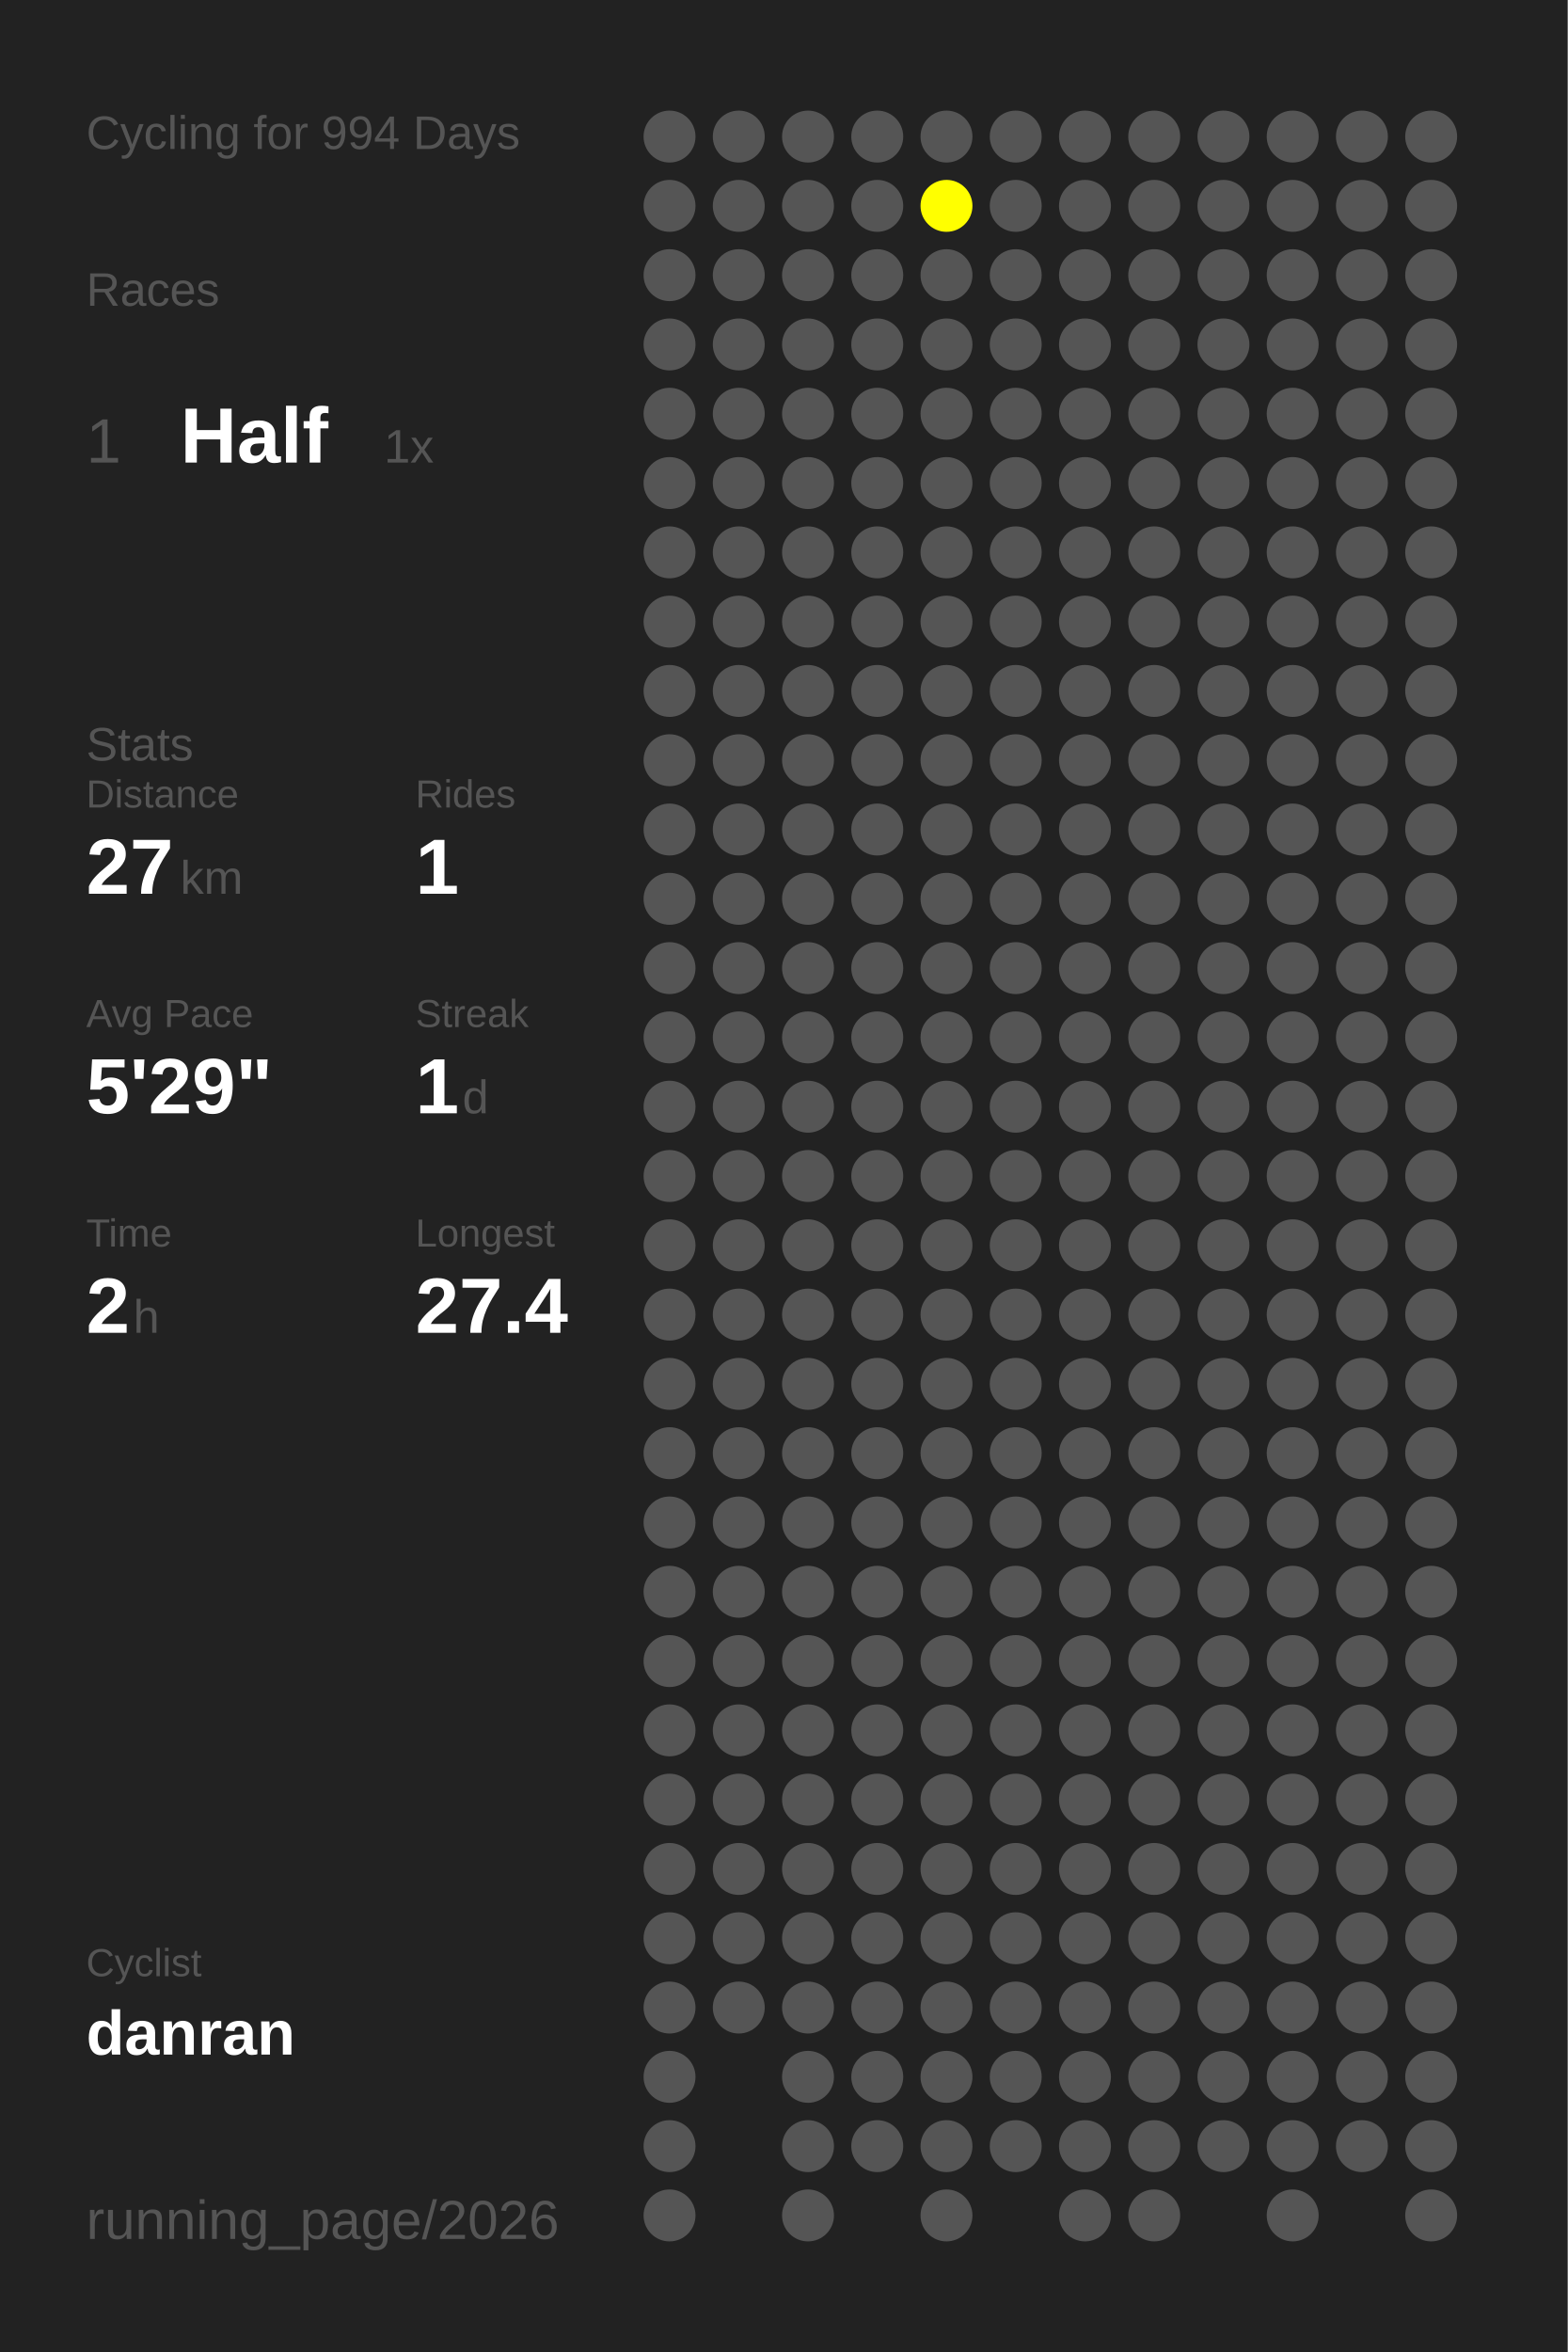
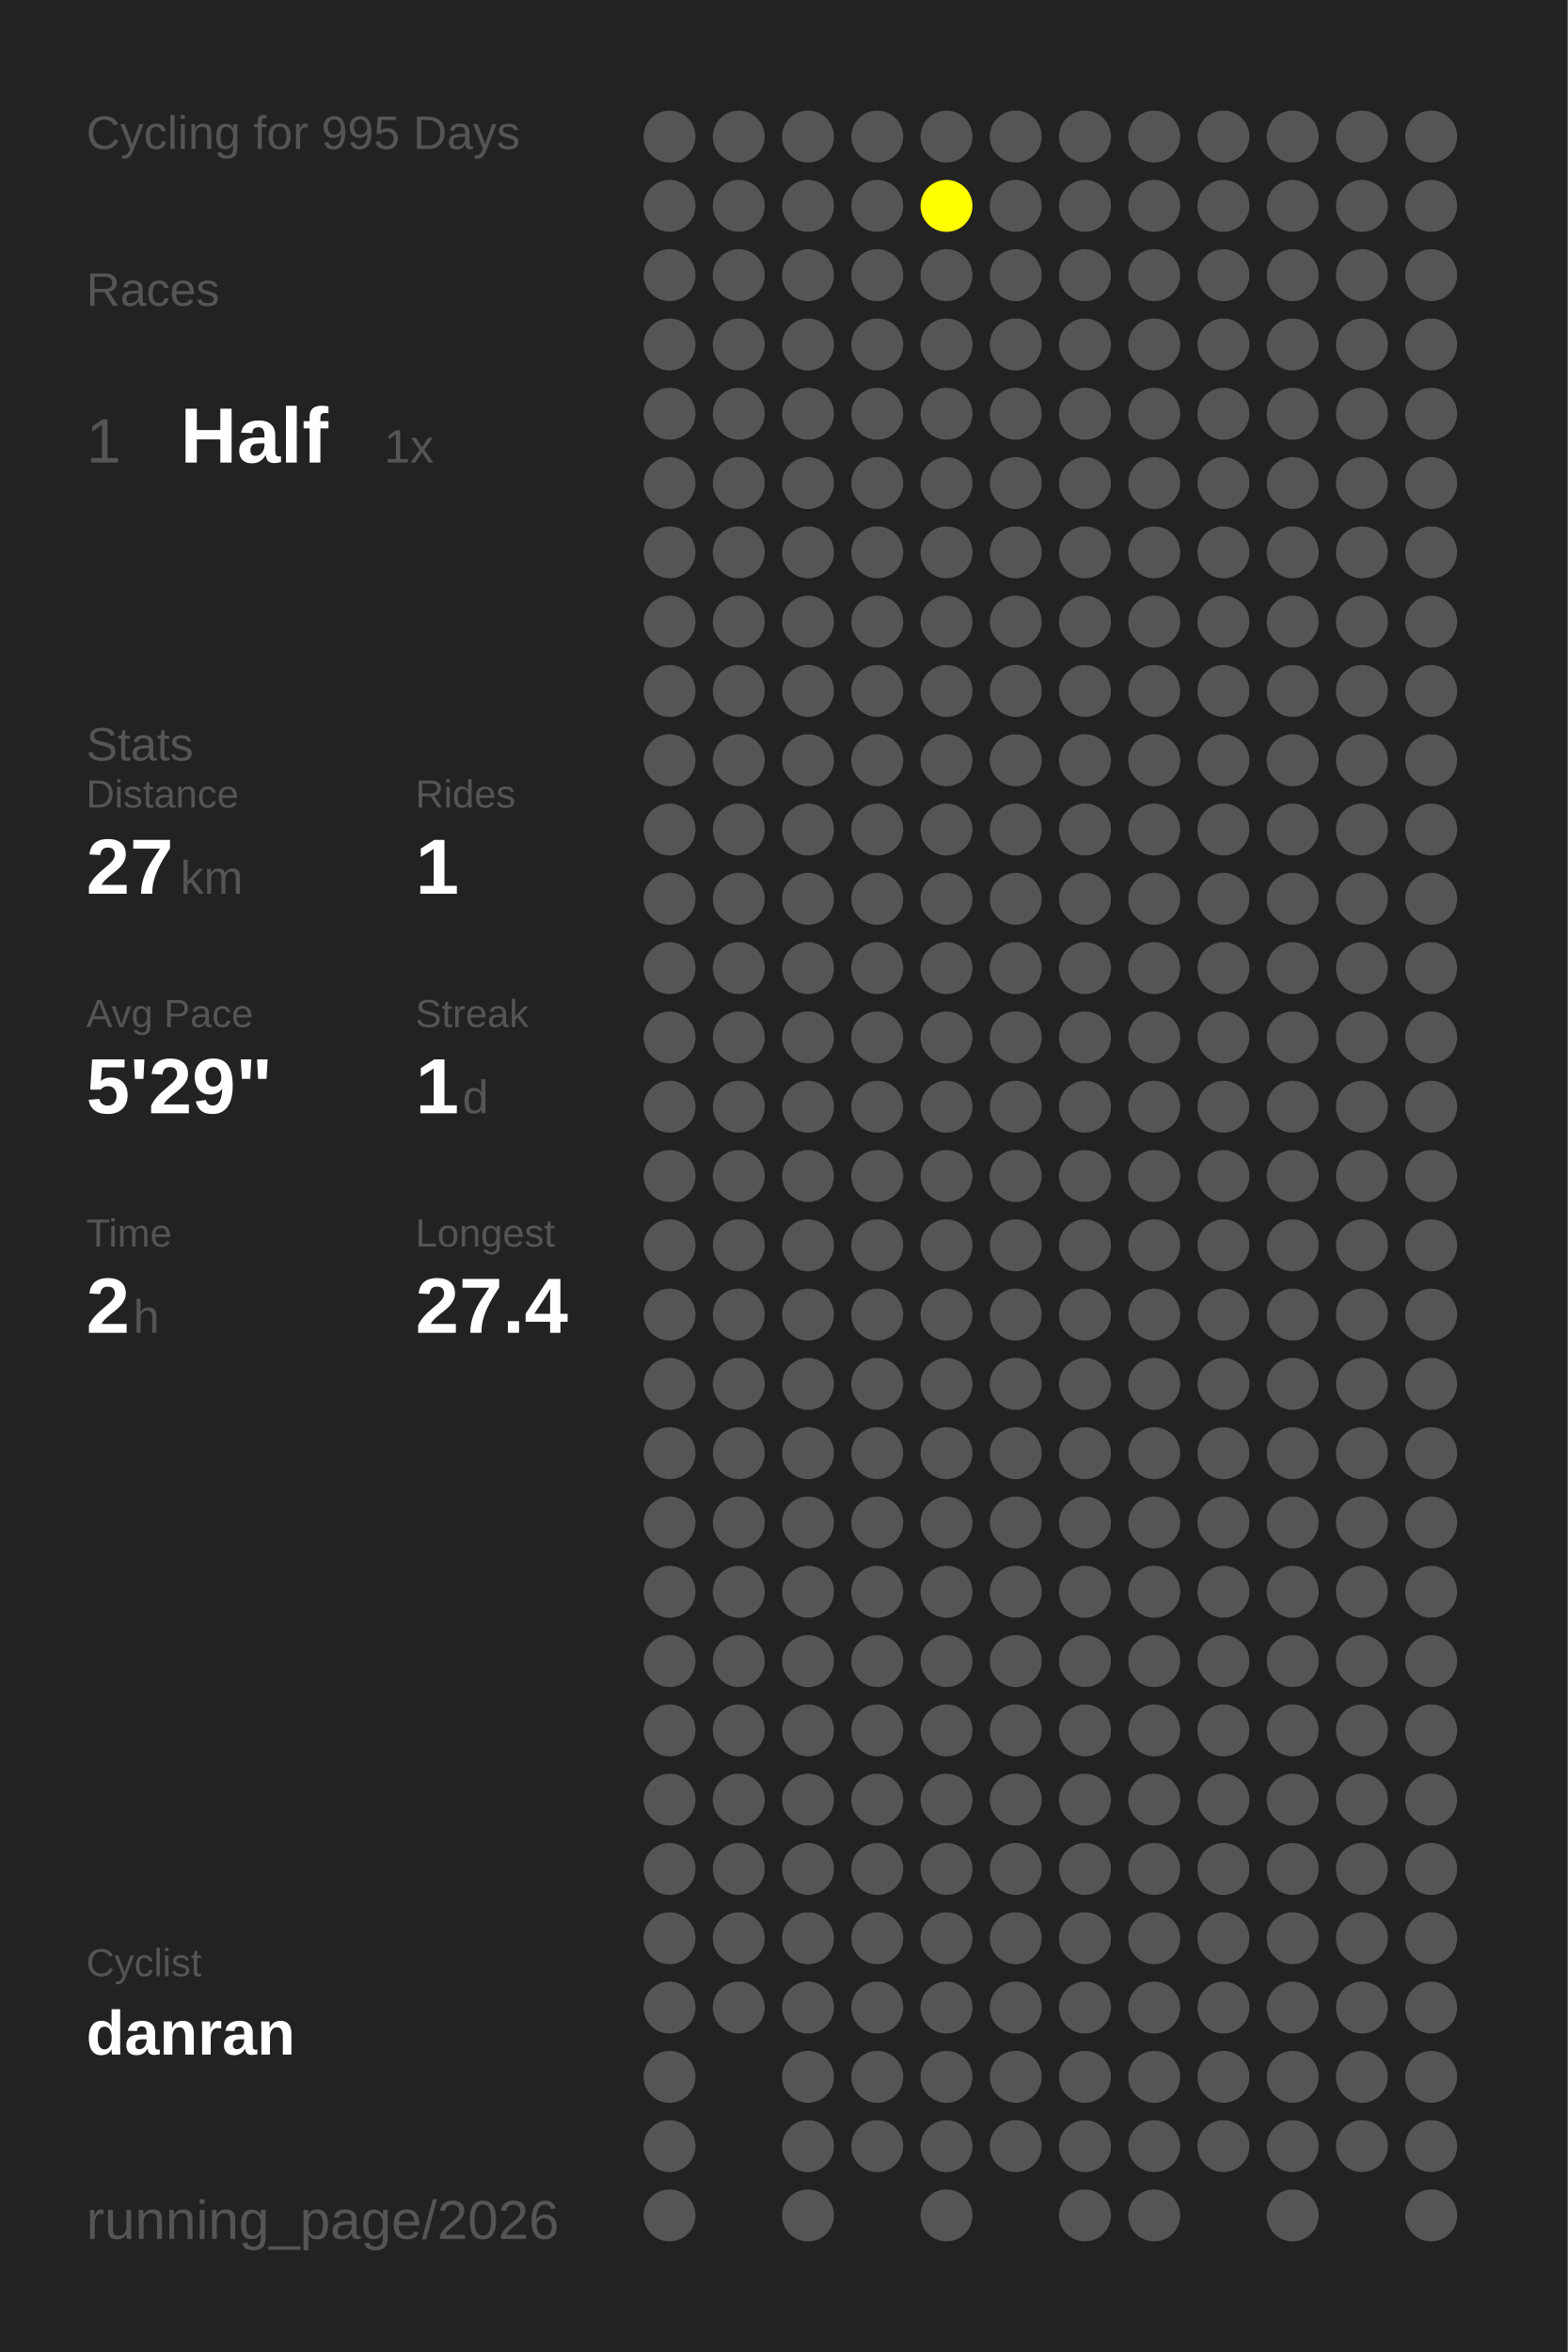
<svg xmlns="http://www.w3.org/2000/svg" baseProfile="full" height="300mm" version="1.1" viewBox="0,0,200,300" width="200mm">
  <defs />
  <rect fill="#222222" height="300" width="200" x="0" y="0" />
-   <text fill="#555555" style="font-size:6px; font-family:Arial;" x="11" y="19">Cycling for 994 Days</text>
+   <text fill="#555555" style="font-size:6px; font-family:Arial;" x="11" y="19">Cycling for 995 Days</text>
  <text fill="#555555" style="font-size:6px; font-family:Arial;" x="11" y="39">Races</text>
  <text fill="#555555" style="font-size:8px; font-family:Arial;" x="11" y="59">1</text>
  <text fill="#FFFFFF" style="font-size:10px; font-family:Arial; font-weight:bold;" x="23" y="59">Half</text>
  <text fill="#555555" style="font-size:6px; font-family:Arial;" x="49" y="59">1x</text>
  <text fill="#555555" style="font-size:6px; font-family:Arial;" x="11" y="97">Stats</text>
  <text fill="#555555" style="font-size:5px; font-family:Arial;" x="11" y="103">Distance</text>
  <text fill="#FFFFFF" style="font-size:10px; font-family:Arial; font-weight:bold;" x="11" y="114">27</text>
  <text fill="#555555" style="font-size:6px; font-family:Arial;" x="23" y="114">km</text>
  <text fill="#555555" style="font-size:5px; font-family:Arial;" x="53" y="103">Rides</text>
  <text fill="#FFFFFF" style="font-size:10px; font-family:Arial; font-weight:bold;" x="53" y="114">1</text>
  <text fill="#555555" style="font-size:5px; font-family:Arial;" x="11" y="131">Avg Pace</text>
  <text fill="#FFFFFF" style="font-size:10px; font-family:Arial; font-weight:bold;" x="11" y="142">5'29"</text>
  <text fill="#555555" style="font-size:5px; font-family:Arial;" x="53" y="131">Streak</text>
  <text fill="#FFFFFF" style="font-size:10px; font-family:Arial; font-weight:bold;" x="53" y="142">1</text>
  <text fill="#555555" style="font-size:6px; font-family:Arial;" x="59" y="142">d</text>
  <text fill="#555555" style="font-size:5px; font-family:Arial;" x="11" y="159">Time</text>
  <text fill="#FFFFFF" style="font-size:10px; font-family:Arial; font-weight:bold;" x="11" y="170">2</text>
  <text fill="#555555" style="font-size:6px; font-family:Arial;" x="17" y="170">h</text>
  <text fill="#555555" style="font-size:5px; font-family:Arial;" x="53" y="159">Longest</text>
  <text fill="#FFFFFF" style="font-size:10px; font-family:Arial; font-weight:bold;" x="53" y="170">27.4</text>
  <text fill="#555555" style="font-size:5px; font-family:Arial;" x="11" y="252.065">Cyclist</text>
  <text fill="#FFFFFF" style="font-size:8px; font-family:Arial; font-weight:bold;" x="11" y="262.065">danran</text>
  <text fill="#555555" style="font-size:7px; font-family:Arial;" x="11" y="285.581">running_page/2026</text>
  <circle cx="85.417" cy="17.419" fill="#555555" r="3.312" />
  <circle cx="85.417" cy="26.258" fill="#555555" r="3.312" />
  <circle cx="85.417" cy="35.097" fill="#555555" r="3.312" />
  <circle cx="85.417" cy="43.935" fill="#555555" r="3.312" />
  <circle cx="85.417" cy="52.774" fill="#555555" r="3.312" />
  <circle cx="85.417" cy="61.613" fill="#555555" r="3.312" />
  <circle cx="85.417" cy="70.452" fill="#555555" r="3.312" />
  <circle cx="85.417" cy="79.29" fill="#555555" r="3.312" />
  <circle cx="85.417" cy="88.129" fill="#555555" r="3.312" />
  <circle cx="85.417" cy="96.968" fill="#555555" r="3.312" />
  <circle cx="85.417" cy="105.806" fill="#555555" r="3.312" />
  <circle cx="85.417" cy="114.645" fill="#555555" r="3.312" />
  <circle cx="85.417" cy="123.484" fill="#555555" r="3.312" />
  <circle cx="85.417" cy="132.323" fill="#555555" r="3.312" />
  <circle cx="85.417" cy="141.161" fill="#555555" r="3.312" />
  <circle cx="85.417" cy="150" fill="#555555" r="3.312" />
  <circle cx="85.417" cy="158.839" fill="#555555" r="3.312" />
  <circle cx="85.417" cy="167.677" fill="#555555" r="3.312" />
  <circle cx="85.417" cy="176.516" fill="#555555" r="3.312" />
  <circle cx="85.417" cy="185.355" fill="#555555" r="3.312" />
  <circle cx="85.417" cy="194.194" fill="#555555" r="3.312" />
  <circle cx="85.417" cy="203.032" fill="#555555" r="3.312" />
  <circle cx="85.417" cy="211.871" fill="#555555" r="3.312" />
  <circle cx="85.417" cy="220.71" fill="#555555" r="3.312" />
  <circle cx="85.417" cy="229.548" fill="#555555" r="3.312" />
  <circle cx="85.417" cy="238.387" fill="#555555" r="3.312" />
  <circle cx="85.417" cy="247.226" fill="#555555" r="3.312" />
  <circle cx="85.417" cy="256.065" fill="#555555" r="3.312" />
  <circle cx="85.417" cy="264.903" fill="#555555" r="3.312" />
  <circle cx="85.417" cy="273.742" fill="#555555" r="3.312" />
  <circle cx="85.417" cy="282.581" fill="#555555" r="3.312" />
  <circle cx="94.25" cy="17.419" fill="#555555" r="3.312" />
  <circle cx="94.25" cy="26.258" fill="#555555" r="3.312" />
  <circle cx="94.25" cy="35.097" fill="#555555" r="3.312" />
  <circle cx="94.25" cy="43.935" fill="#555555" r="3.312" />
  <circle cx="94.25" cy="52.774" fill="#555555" r="3.312" />
  <circle cx="94.25" cy="61.613" fill="#555555" r="3.312" />
  <circle cx="94.25" cy="70.452" fill="#555555" r="3.312" />
  <circle cx="94.25" cy="79.29" fill="#555555" r="3.312" />
  <circle cx="94.25" cy="88.129" fill="#555555" r="3.312" />
  <circle cx="94.25" cy="96.968" fill="#555555" r="3.312" />
  <circle cx="94.25" cy="105.806" fill="#555555" r="3.312" />
  <circle cx="94.25" cy="114.645" fill="#555555" r="3.312" />
  <circle cx="94.25" cy="123.484" fill="#555555" r="3.312" />
  <circle cx="94.25" cy="132.323" fill="#555555" r="3.312" />
  <circle cx="94.25" cy="141.161" fill="#555555" r="3.312" />
  <circle cx="94.25" cy="150" fill="#555555" r="3.312" />
  <circle cx="94.25" cy="158.839" fill="#555555" r="3.312" />
  <circle cx="94.25" cy="167.677" fill="#555555" r="3.312" />
  <circle cx="94.25" cy="176.516" fill="#555555" r="3.312" />
  <circle cx="94.25" cy="185.355" fill="#555555" r="3.312" />
  <circle cx="94.25" cy="194.194" fill="#555555" r="3.312" />
  <circle cx="94.25" cy="203.032" fill="#555555" r="3.312" />
  <circle cx="94.25" cy="211.871" fill="#555555" r="3.312" />
  <circle cx="94.25" cy="220.71" fill="#555555" r="3.312" />
  <circle cx="94.25" cy="229.548" fill="#555555" r="3.312" />
  <circle cx="94.25" cy="238.387" fill="#555555" r="3.312" />
  <circle cx="94.25" cy="247.226" fill="#555555" r="3.312" />
  <circle cx="94.25" cy="256.065" fill="#555555" r="3.312" />
  <circle cx="103.083" cy="17.419" fill="#555555" r="3.312" />
  <circle cx="103.083" cy="26.258" fill="#555555" r="3.312" />
  <circle cx="103.083" cy="35.097" fill="#555555" r="3.312" />
  <circle cx="103.083" cy="43.935" fill="#555555" r="3.312" />
  <circle cx="103.083" cy="52.774" fill="#555555" r="3.312" />
  <circle cx="103.083" cy="61.613" fill="#555555" r="3.312" />
  <circle cx="103.083" cy="70.452" fill="#555555" r="3.312" />
  <circle cx="103.083" cy="79.29" fill="#555555" r="3.312" />
  <circle cx="103.083" cy="88.129" fill="#555555" r="3.312" />
  <circle cx="103.083" cy="96.968" fill="#555555" r="3.312" />
  <circle cx="103.083" cy="105.806" fill="#555555" r="3.312" />
  <circle cx="103.083" cy="114.645" fill="#555555" r="3.312" />
  <circle cx="103.083" cy="123.484" fill="#555555" r="3.312" />
  <circle cx="103.083" cy="132.323" fill="#555555" r="3.312" />
  <circle cx="103.083" cy="141.161" fill="#555555" r="3.312" />
  <circle cx="103.083" cy="150" fill="#555555" r="3.312" />
  <circle cx="103.083" cy="158.839" fill="#555555" r="3.312" />
  <circle cx="103.083" cy="167.677" fill="#555555" r="3.312" />
  <circle cx="103.083" cy="176.516" fill="#555555" r="3.312" />
  <circle cx="103.083" cy="185.355" fill="#555555" r="3.312" />
  <circle cx="103.083" cy="194.194" fill="#555555" r="3.312" />
  <circle cx="103.083" cy="203.032" fill="#555555" r="3.312" />
  <circle cx="103.083" cy="211.871" fill="#555555" r="3.312" />
  <circle cx="103.083" cy="220.71" fill="#555555" r="3.312" />
  <circle cx="103.083" cy="229.548" fill="#555555" r="3.312" />
  <circle cx="103.083" cy="238.387" fill="#555555" r="3.312" />
  <circle cx="103.083" cy="247.226" fill="#555555" r="3.312" />
  <circle cx="103.083" cy="256.065" fill="#555555" r="3.312" />
  <circle cx="103.083" cy="264.903" fill="#555555" r="3.312" />
  <circle cx="103.083" cy="273.742" fill="#555555" r="3.312" />
  <circle cx="103.083" cy="282.581" fill="#555555" r="3.312" />
  <circle cx="111.917" cy="17.419" fill="#555555" r="3.312" />
  <circle cx="111.917" cy="26.258" fill="#555555" r="3.312" />
  <circle cx="111.917" cy="35.097" fill="#555555" r="3.312" />
  <circle cx="111.917" cy="43.935" fill="#555555" r="3.312" />
  <circle cx="111.917" cy="52.774" fill="#555555" r="3.312" />
  <circle cx="111.917" cy="61.613" fill="#555555" r="3.312" />
  <circle cx="111.917" cy="70.452" fill="#555555" r="3.312" />
  <circle cx="111.917" cy="79.29" fill="#555555" r="3.312" />
  <circle cx="111.917" cy="88.129" fill="#555555" r="3.312" />
  <circle cx="111.917" cy="96.968" fill="#555555" r="3.312" />
  <circle cx="111.917" cy="105.806" fill="#555555" r="3.312" />
  <circle cx="111.917" cy="114.645" fill="#555555" r="3.312" />
  <circle cx="111.917" cy="123.484" fill="#555555" r="3.312" />
  <circle cx="111.917" cy="132.323" fill="#555555" r="3.312" />
  <circle cx="111.917" cy="141.161" fill="#555555" r="3.312" />
  <circle cx="111.917" cy="150" fill="#555555" r="3.312" />
  <circle cx="111.917" cy="158.839" fill="#555555" r="3.312" />
  <circle cx="111.917" cy="167.677" fill="#555555" r="3.312" />
  <circle cx="111.917" cy="176.516" fill="#555555" r="3.312" />
  <circle cx="111.917" cy="185.355" fill="#555555" r="3.312" />
  <circle cx="111.917" cy="194.194" fill="#555555" r="3.312" />
  <circle cx="111.917" cy="203.032" fill="#555555" r="3.312" />
  <circle cx="111.917" cy="211.871" fill="#555555" r="3.312" />
  <circle cx="111.917" cy="220.71" fill="#555555" r="3.312" />
  <circle cx="111.917" cy="229.548" fill="#555555" r="3.312" />
  <circle cx="111.917" cy="238.387" fill="#555555" r="3.312" />
  <circle cx="111.917" cy="247.226" fill="#555555" r="3.312" />
  <circle cx="111.917" cy="256.065" fill="#555555" r="3.312" />
  <circle cx="111.917" cy="264.903" fill="#555555" r="3.312" />
  <circle cx="111.917" cy="273.742" fill="#555555" r="3.312" />
  <circle cx="120.75" cy="17.419" fill="#555555" r="3.312" />
  <circle cx="120.75" cy="26.258" fill="#FFFF00" r="3.312" />
  <circle cx="120.75" cy="35.097" fill="#555555" r="3.312" />
  <circle cx="120.75" cy="43.935" fill="#555555" r="3.312" />
  <circle cx="120.75" cy="52.774" fill="#555555" r="3.312" />
  <circle cx="120.75" cy="61.613" fill="#555555" r="3.312" />
  <circle cx="120.75" cy="70.452" fill="#555555" r="3.312" />
  <circle cx="120.75" cy="79.29" fill="#555555" r="3.312" />
  <circle cx="120.75" cy="88.129" fill="#555555" r="3.312" />
  <circle cx="120.75" cy="96.968" fill="#555555" r="3.312" />
  <circle cx="120.75" cy="105.806" fill="#555555" r="3.312" />
  <circle cx="120.75" cy="114.645" fill="#555555" r="3.312" />
  <circle cx="120.75" cy="123.484" fill="#555555" r="3.312" />
  <circle cx="120.75" cy="132.323" fill="#555555" r="3.312" />
  <circle cx="120.75" cy="141.161" fill="#555555" r="3.312" />
  <circle cx="120.75" cy="150" fill="#555555" r="3.312" />
  <circle cx="120.75" cy="158.839" fill="#555555" r="3.312" />
  <circle cx="120.75" cy="167.677" fill="#555555" r="3.312" />
  <circle cx="120.75" cy="176.516" fill="#555555" r="3.312" />
  <circle cx="120.75" cy="185.355" fill="#555555" r="3.312" />
  <circle cx="120.75" cy="194.194" fill="#555555" r="3.312" />
  <circle cx="120.75" cy="203.032" fill="#555555" r="3.312" />
  <circle cx="120.75" cy="211.871" fill="#555555" r="3.312" />
  <circle cx="120.75" cy="220.71" fill="#555555" r="3.312" />
  <circle cx="120.75" cy="229.548" fill="#555555" r="3.312" />
  <circle cx="120.75" cy="238.387" fill="#555555" r="3.312" />
  <circle cx="120.75" cy="247.226" fill="#555555" r="3.312" />
  <circle cx="120.75" cy="256.065" fill="#555555" r="3.312" />
  <circle cx="120.75" cy="264.903" fill="#555555" r="3.312" />
  <circle cx="120.75" cy="273.742" fill="#555555" r="3.312" />
  <circle cx="120.75" cy="282.581" fill="#555555" r="3.312" />
  <circle cx="129.583" cy="17.419" fill="#555555" r="3.312" />
  <circle cx="129.583" cy="26.258" fill="#555555" r="3.312" />
  <circle cx="129.583" cy="35.097" fill="#555555" r="3.312" />
  <circle cx="129.583" cy="43.935" fill="#555555" r="3.312" />
  <circle cx="129.583" cy="52.774" fill="#555555" r="3.312" />
  <circle cx="129.583" cy="61.613" fill="#555555" r="3.312" />
  <circle cx="129.583" cy="70.452" fill="#555555" r="3.312" />
  <circle cx="129.583" cy="79.29" fill="#555555" r="3.312" />
  <circle cx="129.583" cy="88.129" fill="#555555" r="3.312" />
  <circle cx="129.583" cy="96.968" fill="#555555" r="3.312" />
  <circle cx="129.583" cy="105.806" fill="#555555" r="3.312" />
  <circle cx="129.583" cy="114.645" fill="#555555" r="3.312" />
  <circle cx="129.583" cy="123.484" fill="#555555" r="3.312" />
  <circle cx="129.583" cy="132.323" fill="#555555" r="3.312" />
  <circle cx="129.583" cy="141.161" fill="#555555" r="3.312" />
  <circle cx="129.583" cy="150" fill="#555555" r="3.312" />
  <circle cx="129.583" cy="158.839" fill="#555555" r="3.312" />
  <circle cx="129.583" cy="167.677" fill="#555555" r="3.312" />
  <circle cx="129.583" cy="176.516" fill="#555555" r="3.312" />
  <circle cx="129.583" cy="185.355" fill="#555555" r="3.312" />
  <circle cx="129.583" cy="194.194" fill="#555555" r="3.312" />
  <circle cx="129.583" cy="203.032" fill="#555555" r="3.312" />
  <circle cx="129.583" cy="211.871" fill="#555555" r="3.312" />
  <circle cx="129.583" cy="220.71" fill="#555555" r="3.312" />
  <circle cx="129.583" cy="229.548" fill="#555555" r="3.312" />
  <circle cx="129.583" cy="238.387" fill="#555555" r="3.312" />
  <circle cx="129.583" cy="247.226" fill="#555555" r="3.312" />
  <circle cx="129.583" cy="256.065" fill="#555555" r="3.312" />
  <circle cx="129.583" cy="264.903" fill="#555555" r="3.312" />
  <circle cx="129.583" cy="273.742" fill="#555555" r="3.312" />
  <circle cx="138.417" cy="17.419" fill="#555555" r="3.312" />
  <circle cx="138.417" cy="26.258" fill="#555555" r="3.312" />
  <circle cx="138.417" cy="35.097" fill="#555555" r="3.312" />
  <circle cx="138.417" cy="43.935" fill="#555555" r="3.312" />
  <circle cx="138.417" cy="52.774" fill="#555555" r="3.312" />
  <circle cx="138.417" cy="61.613" fill="#555555" r="3.312" />
  <circle cx="138.417" cy="70.452" fill="#555555" r="3.312" />
  <circle cx="138.417" cy="79.29" fill="#555555" r="3.312" />
  <circle cx="138.417" cy="88.129" fill="#555555" r="3.312" />
  <circle cx="138.417" cy="96.968" fill="#555555" r="3.312" />
  <circle cx="138.417" cy="105.806" fill="#555555" r="3.312" />
  <circle cx="138.417" cy="114.645" fill="#555555" r="3.312" />
  <circle cx="138.417" cy="123.484" fill="#555555" r="3.312" />
  <circle cx="138.417" cy="132.323" fill="#555555" r="3.312" />
  <circle cx="138.417" cy="141.161" fill="#555555" r="3.312" />
  <circle cx="138.417" cy="150" fill="#555555" r="3.312" />
  <circle cx="138.417" cy="158.839" fill="#555555" r="3.312" />
  <circle cx="138.417" cy="167.677" fill="#555555" r="3.312" />
  <circle cx="138.417" cy="176.516" fill="#555555" r="3.312" />
  <circle cx="138.417" cy="185.355" fill="#555555" r="3.312" />
  <circle cx="138.417" cy="194.194" fill="#555555" r="3.312" />
  <circle cx="138.417" cy="203.032" fill="#555555" r="3.312" />
  <circle cx="138.417" cy="211.871" fill="#555555" r="3.312" />
  <circle cx="138.417" cy="220.71" fill="#555555" r="3.312" />
  <circle cx="138.417" cy="229.548" fill="#555555" r="3.312" />
  <circle cx="138.417" cy="238.387" fill="#555555" r="3.312" />
  <circle cx="138.417" cy="247.226" fill="#555555" r="3.312" />
  <circle cx="138.417" cy="256.065" fill="#555555" r="3.312" />
  <circle cx="138.417" cy="264.903" fill="#555555" r="3.312" />
  <circle cx="138.417" cy="273.742" fill="#555555" r="3.312" />
  <circle cx="138.417" cy="282.581" fill="#555555" r="3.312" />
  <circle cx="147.25" cy="17.419" fill="#555555" r="3.312" />
  <circle cx="147.25" cy="26.258" fill="#555555" r="3.312" />
  <circle cx="147.25" cy="35.097" fill="#555555" r="3.312" />
  <circle cx="147.25" cy="43.935" fill="#555555" r="3.312" />
  <circle cx="147.25" cy="52.774" fill="#555555" r="3.312" />
  <circle cx="147.25" cy="61.613" fill="#555555" r="3.312" />
  <circle cx="147.25" cy="70.452" fill="#555555" r="3.312" />
  <circle cx="147.25" cy="79.29" fill="#555555" r="3.312" />
  <circle cx="147.25" cy="88.129" fill="#555555" r="3.312" />
  <circle cx="147.25" cy="96.968" fill="#555555" r="3.312" />
  <circle cx="147.25" cy="105.806" fill="#555555" r="3.312" />
  <circle cx="147.25" cy="114.645" fill="#555555" r="3.312" />
  <circle cx="147.25" cy="123.484" fill="#555555" r="3.312" />
  <circle cx="147.25" cy="132.323" fill="#555555" r="3.312" />
  <circle cx="147.25" cy="141.161" fill="#555555" r="3.312" />
  <circle cx="147.25" cy="150" fill="#555555" r="3.312" />
  <circle cx="147.25" cy="158.839" fill="#555555" r="3.312" />
  <circle cx="147.25" cy="167.677" fill="#555555" r="3.312" />
  <circle cx="147.25" cy="176.516" fill="#555555" r="3.312" />
  <circle cx="147.25" cy="185.355" fill="#555555" r="3.312" />
  <circle cx="147.25" cy="194.194" fill="#555555" r="3.312" />
  <circle cx="147.25" cy="203.032" fill="#555555" r="3.312" />
  <circle cx="147.25" cy="211.871" fill="#555555" r="3.312" />
  <circle cx="147.25" cy="220.71" fill="#555555" r="3.312" />
  <circle cx="147.25" cy="229.548" fill="#555555" r="3.312" />
  <circle cx="147.25" cy="238.387" fill="#555555" r="3.312" />
  <circle cx="147.25" cy="247.226" fill="#555555" r="3.312" />
  <circle cx="147.25" cy="256.065" fill="#555555" r="3.312" />
  <circle cx="147.25" cy="264.903" fill="#555555" r="3.312" />
  <circle cx="147.25" cy="273.742" fill="#555555" r="3.312" />
  <circle cx="147.25" cy="282.581" fill="#555555" r="3.312" />
  <circle cx="156.083" cy="17.419" fill="#555555" r="3.312" />
  <circle cx="156.083" cy="26.258" fill="#555555" r="3.312" />
  <circle cx="156.083" cy="35.097" fill="#555555" r="3.312" />
  <circle cx="156.083" cy="43.935" fill="#555555" r="3.312" />
  <circle cx="156.083" cy="52.774" fill="#555555" r="3.312" />
  <circle cx="156.083" cy="61.613" fill="#555555" r="3.312" />
  <circle cx="156.083" cy="70.452" fill="#555555" r="3.312" />
  <circle cx="156.083" cy="79.29" fill="#555555" r="3.312" />
  <circle cx="156.083" cy="88.129" fill="#555555" r="3.312" />
  <circle cx="156.083" cy="96.968" fill="#555555" r="3.312" />
  <circle cx="156.083" cy="105.806" fill="#555555" r="3.312" />
  <circle cx="156.083" cy="114.645" fill="#555555" r="3.312" />
  <circle cx="156.083" cy="123.484" fill="#555555" r="3.312" />
  <circle cx="156.083" cy="132.323" fill="#555555" r="3.312" />
  <circle cx="156.083" cy="141.161" fill="#555555" r="3.312" />
  <circle cx="156.083" cy="150" fill="#555555" r="3.312" />
  <circle cx="156.083" cy="158.839" fill="#555555" r="3.312" />
  <circle cx="156.083" cy="167.677" fill="#555555" r="3.312" />
  <circle cx="156.083" cy="176.516" fill="#555555" r="3.312" />
  <circle cx="156.083" cy="185.355" fill="#555555" r="3.312" />
  <circle cx="156.083" cy="194.194" fill="#555555" r="3.312" />
  <circle cx="156.083" cy="203.032" fill="#555555" r="3.312" />
  <circle cx="156.083" cy="211.871" fill="#555555" r="3.312" />
  <circle cx="156.083" cy="220.71" fill="#555555" r="3.312" />
  <circle cx="156.083" cy="229.548" fill="#555555" r="3.312" />
  <circle cx="156.083" cy="238.387" fill="#555555" r="3.312" />
  <circle cx="156.083" cy="247.226" fill="#555555" r="3.312" />
  <circle cx="156.083" cy="256.065" fill="#555555" r="3.312" />
  <circle cx="156.083" cy="264.903" fill="#555555" r="3.312" />
  <circle cx="156.083" cy="273.742" fill="#555555" r="3.312" />
  <circle cx="164.917" cy="17.419" fill="#555555" r="3.312" />
  <circle cx="164.917" cy="26.258" fill="#555555" r="3.312" />
  <circle cx="164.917" cy="35.097" fill="#555555" r="3.312" />
  <circle cx="164.917" cy="43.935" fill="#555555" r="3.312" />
  <circle cx="164.917" cy="52.774" fill="#555555" r="3.312" />
  <circle cx="164.917" cy="61.613" fill="#555555" r="3.312" />
  <circle cx="164.917" cy="70.452" fill="#555555" r="3.312" />
  <circle cx="164.917" cy="79.29" fill="#555555" r="3.312" />
  <circle cx="164.917" cy="88.129" fill="#555555" r="3.312" />
  <circle cx="164.917" cy="96.968" fill="#555555" r="3.312" />
  <circle cx="164.917" cy="105.806" fill="#555555" r="3.312" />
  <circle cx="164.917" cy="114.645" fill="#555555" r="3.312" />
  <circle cx="164.917" cy="123.484" fill="#555555" r="3.312" />
  <circle cx="164.917" cy="132.323" fill="#555555" r="3.312" />
  <circle cx="164.917" cy="141.161" fill="#555555" r="3.312" />
  <circle cx="164.917" cy="150" fill="#555555" r="3.312" />
  <circle cx="164.917" cy="158.839" fill="#555555" r="3.312" />
  <circle cx="164.917" cy="167.677" fill="#555555" r="3.312" />
  <circle cx="164.917" cy="176.516" fill="#555555" r="3.312" />
  <circle cx="164.917" cy="185.355" fill="#555555" r="3.312" />
  <circle cx="164.917" cy="194.194" fill="#555555" r="3.312" />
  <circle cx="164.917" cy="203.032" fill="#555555" r="3.312" />
  <circle cx="164.917" cy="211.871" fill="#555555" r="3.312" />
  <circle cx="164.917" cy="220.71" fill="#555555" r="3.312" />
  <circle cx="164.917" cy="229.548" fill="#555555" r="3.312" />
  <circle cx="164.917" cy="238.387" fill="#555555" r="3.312" />
  <circle cx="164.917" cy="247.226" fill="#555555" r="3.312" />
  <circle cx="164.917" cy="256.065" fill="#555555" r="3.312" />
  <circle cx="164.917" cy="264.903" fill="#555555" r="3.312" />
  <circle cx="164.917" cy="273.742" fill="#555555" r="3.312" />
  <circle cx="164.917" cy="282.581" fill="#555555" r="3.312" />
  <circle cx="173.75" cy="17.419" fill="#555555" r="3.312" />
  <circle cx="173.75" cy="26.258" fill="#555555" r="3.312" />
  <circle cx="173.75" cy="35.097" fill="#555555" r="3.312" />
  <circle cx="173.75" cy="43.935" fill="#555555" r="3.312" />
  <circle cx="173.75" cy="52.774" fill="#555555" r="3.312" />
  <circle cx="173.75" cy="61.613" fill="#555555" r="3.312" />
  <circle cx="173.75" cy="70.452" fill="#555555" r="3.312" />
  <circle cx="173.75" cy="79.29" fill="#555555" r="3.312" />
  <circle cx="173.75" cy="88.129" fill="#555555" r="3.312" />
  <circle cx="173.75" cy="96.968" fill="#555555" r="3.312" />
  <circle cx="173.75" cy="105.806" fill="#555555" r="3.312" />
  <circle cx="173.75" cy="114.645" fill="#555555" r="3.312" />
  <circle cx="173.75" cy="123.484" fill="#555555" r="3.312" />
  <circle cx="173.75" cy="132.323" fill="#555555" r="3.312" />
  <circle cx="173.75" cy="141.161" fill="#555555" r="3.312" />
  <circle cx="173.75" cy="150" fill="#555555" r="3.312" />
  <circle cx="173.75" cy="158.839" fill="#555555" r="3.312" />
  <circle cx="173.75" cy="167.677" fill="#555555" r="3.312" />
  <circle cx="173.75" cy="176.516" fill="#555555" r="3.312" />
  <circle cx="173.75" cy="185.355" fill="#555555" r="3.312" />
  <circle cx="173.75" cy="194.194" fill="#555555" r="3.312" />
  <circle cx="173.75" cy="203.032" fill="#555555" r="3.312" />
  <circle cx="173.75" cy="211.871" fill="#555555" r="3.312" />
  <circle cx="173.75" cy="220.71" fill="#555555" r="3.312" />
  <circle cx="173.75" cy="229.548" fill="#555555" r="3.312" />
  <circle cx="173.75" cy="238.387" fill="#555555" r="3.312" />
  <circle cx="173.75" cy="247.226" fill="#555555" r="3.312" />
  <circle cx="173.75" cy="256.065" fill="#555555" r="3.312" />
  <circle cx="173.75" cy="264.903" fill="#555555" r="3.312" />
  <circle cx="173.75" cy="273.742" fill="#555555" r="3.312" />
  <circle cx="182.583" cy="17.419" fill="#555555" r="3.312" />
  <circle cx="182.583" cy="26.258" fill="#555555" r="3.312" />
  <circle cx="182.583" cy="35.097" fill="#555555" r="3.312" />
  <circle cx="182.583" cy="43.935" fill="#555555" r="3.312" />
  <circle cx="182.583" cy="52.774" fill="#555555" r="3.312" />
  <circle cx="182.583" cy="61.613" fill="#555555" r="3.312" />
  <circle cx="182.583" cy="70.452" fill="#555555" r="3.312" />
  <circle cx="182.583" cy="79.29" fill="#555555" r="3.312" />
  <circle cx="182.583" cy="88.129" fill="#555555" r="3.312" />
  <circle cx="182.583" cy="96.968" fill="#555555" r="3.312" />
  <circle cx="182.583" cy="105.806" fill="#555555" r="3.312" />
  <circle cx="182.583" cy="114.645" fill="#555555" r="3.312" />
  <circle cx="182.583" cy="123.484" fill="#555555" r="3.312" />
  <circle cx="182.583" cy="132.323" fill="#555555" r="3.312" />
  <circle cx="182.583" cy="141.161" fill="#555555" r="3.312" />
  <circle cx="182.583" cy="150" fill="#555555" r="3.312" />
  <circle cx="182.583" cy="158.839" fill="#555555" r="3.312" />
  <circle cx="182.583" cy="167.677" fill="#555555" r="3.312" />
  <circle cx="182.583" cy="176.516" fill="#555555" r="3.312" />
  <circle cx="182.583" cy="185.355" fill="#555555" r="3.312" />
  <circle cx="182.583" cy="194.194" fill="#555555" r="3.312" />
  <circle cx="182.583" cy="203.032" fill="#555555" r="3.312" />
  <circle cx="182.583" cy="211.871" fill="#555555" r="3.312" />
  <circle cx="182.583" cy="220.71" fill="#555555" r="3.312" />
  <circle cx="182.583" cy="229.548" fill="#555555" r="3.312" />
  <circle cx="182.583" cy="238.387" fill="#555555" r="3.312" />
  <circle cx="182.583" cy="247.226" fill="#555555" r="3.312" />
  <circle cx="182.583" cy="256.065" fill="#555555" r="3.312" />
  <circle cx="182.583" cy="264.903" fill="#555555" r="3.312" />
  <circle cx="182.583" cy="273.742" fill="#555555" r="3.312" />
  <circle cx="182.583" cy="282.581" fill="#555555" r="3.312" />
</svg>
